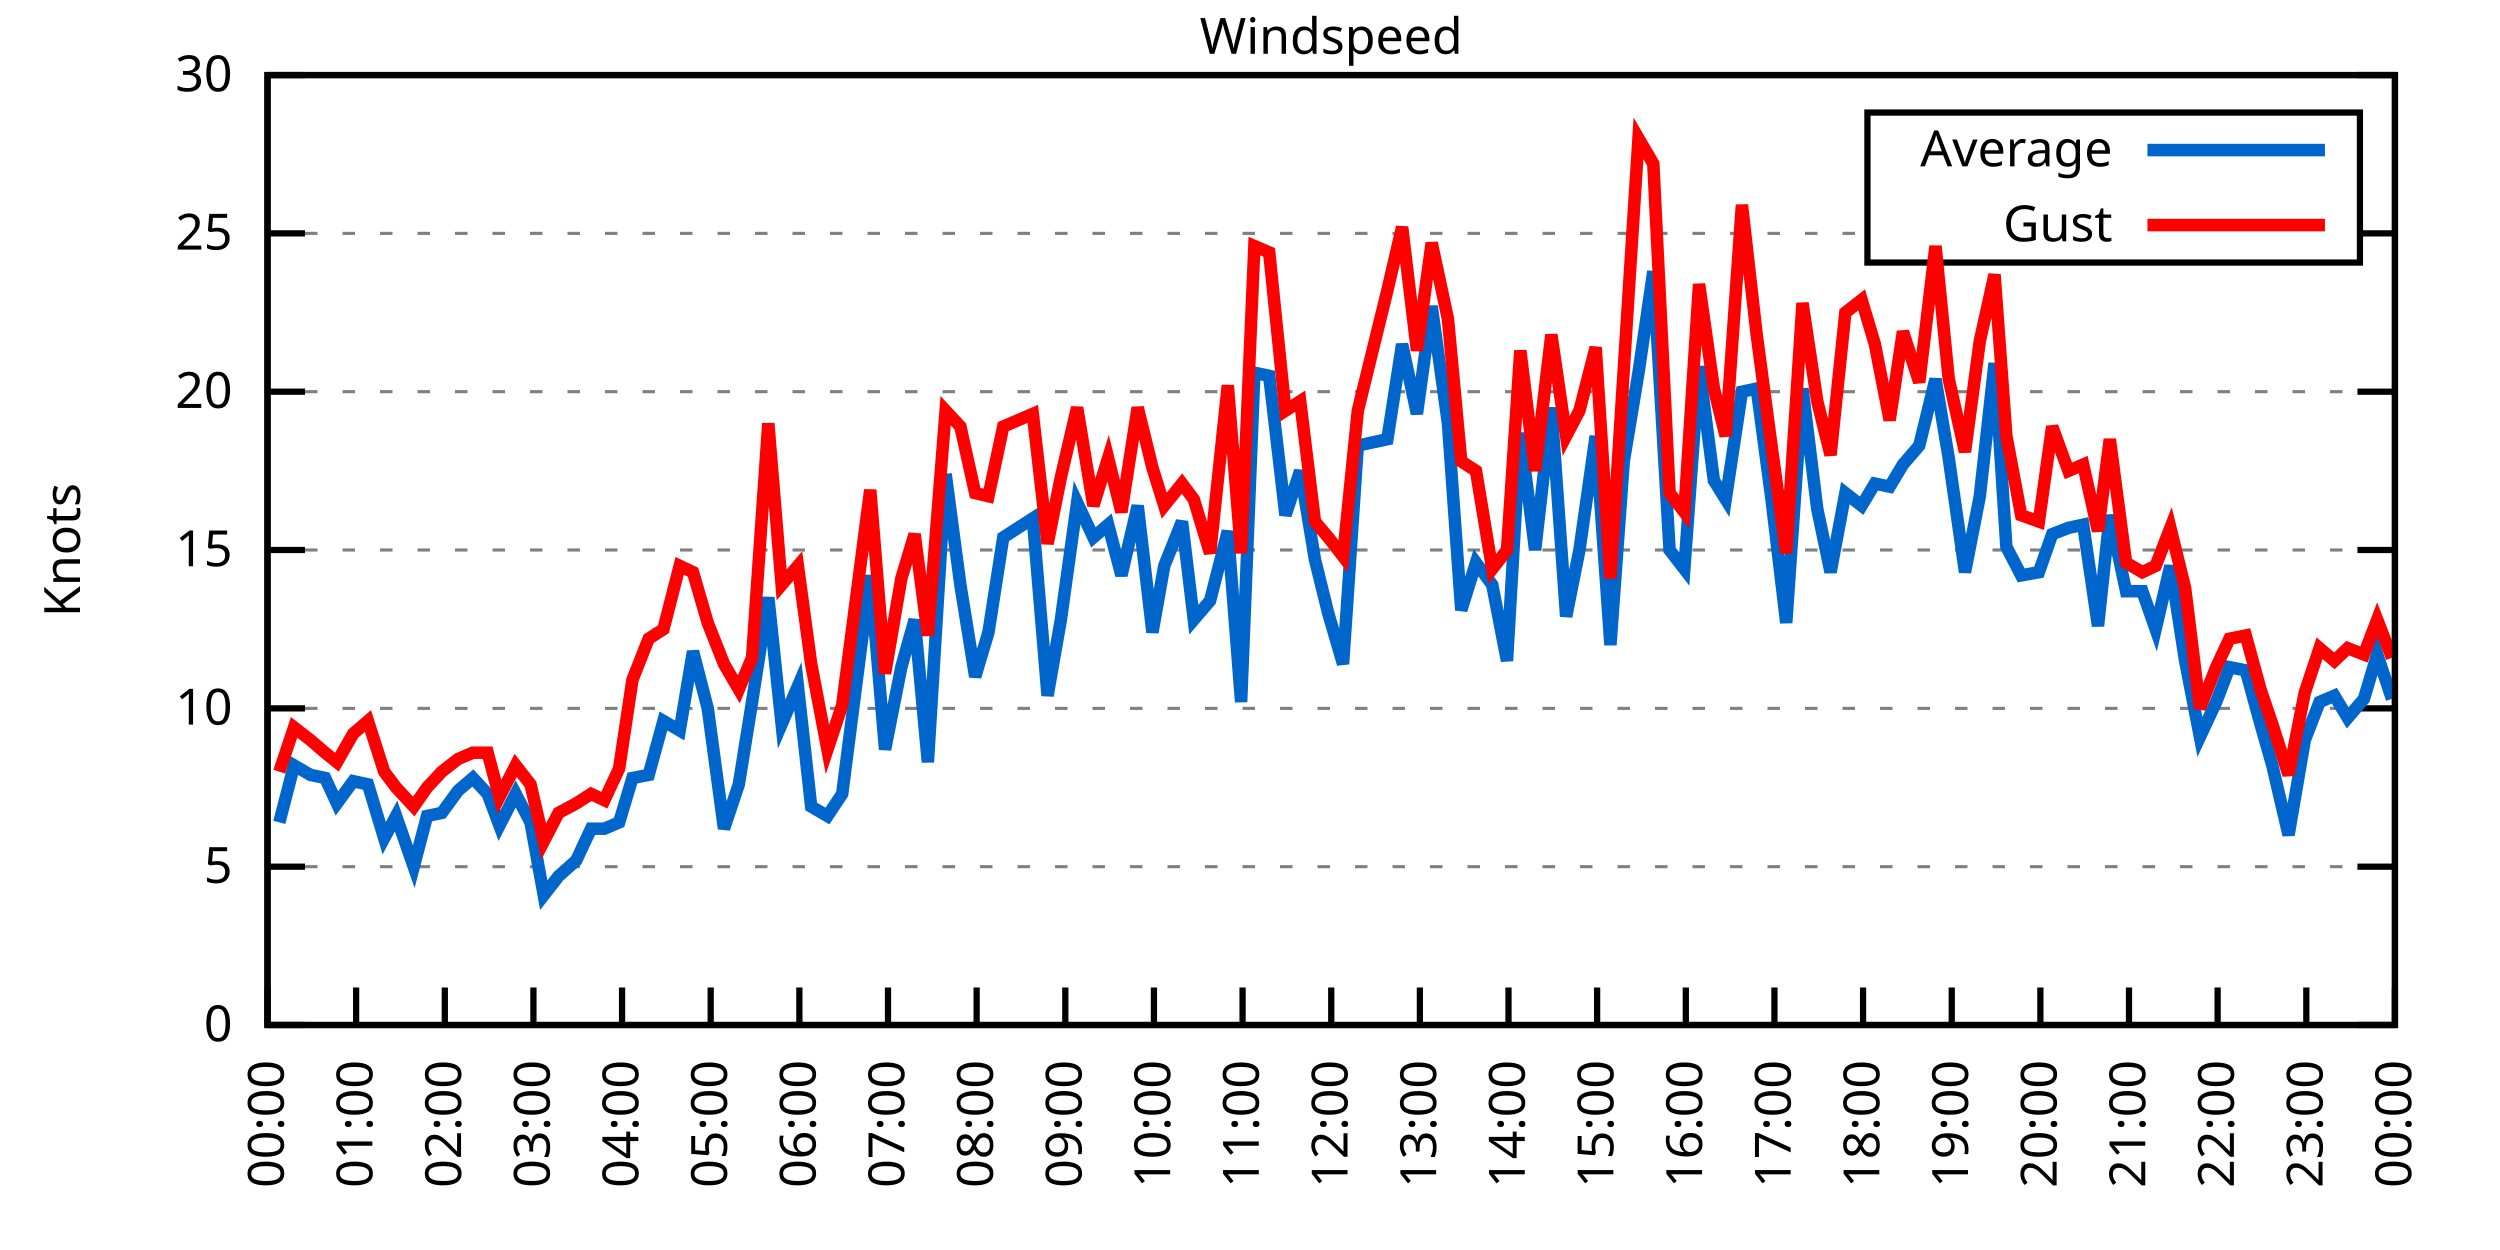
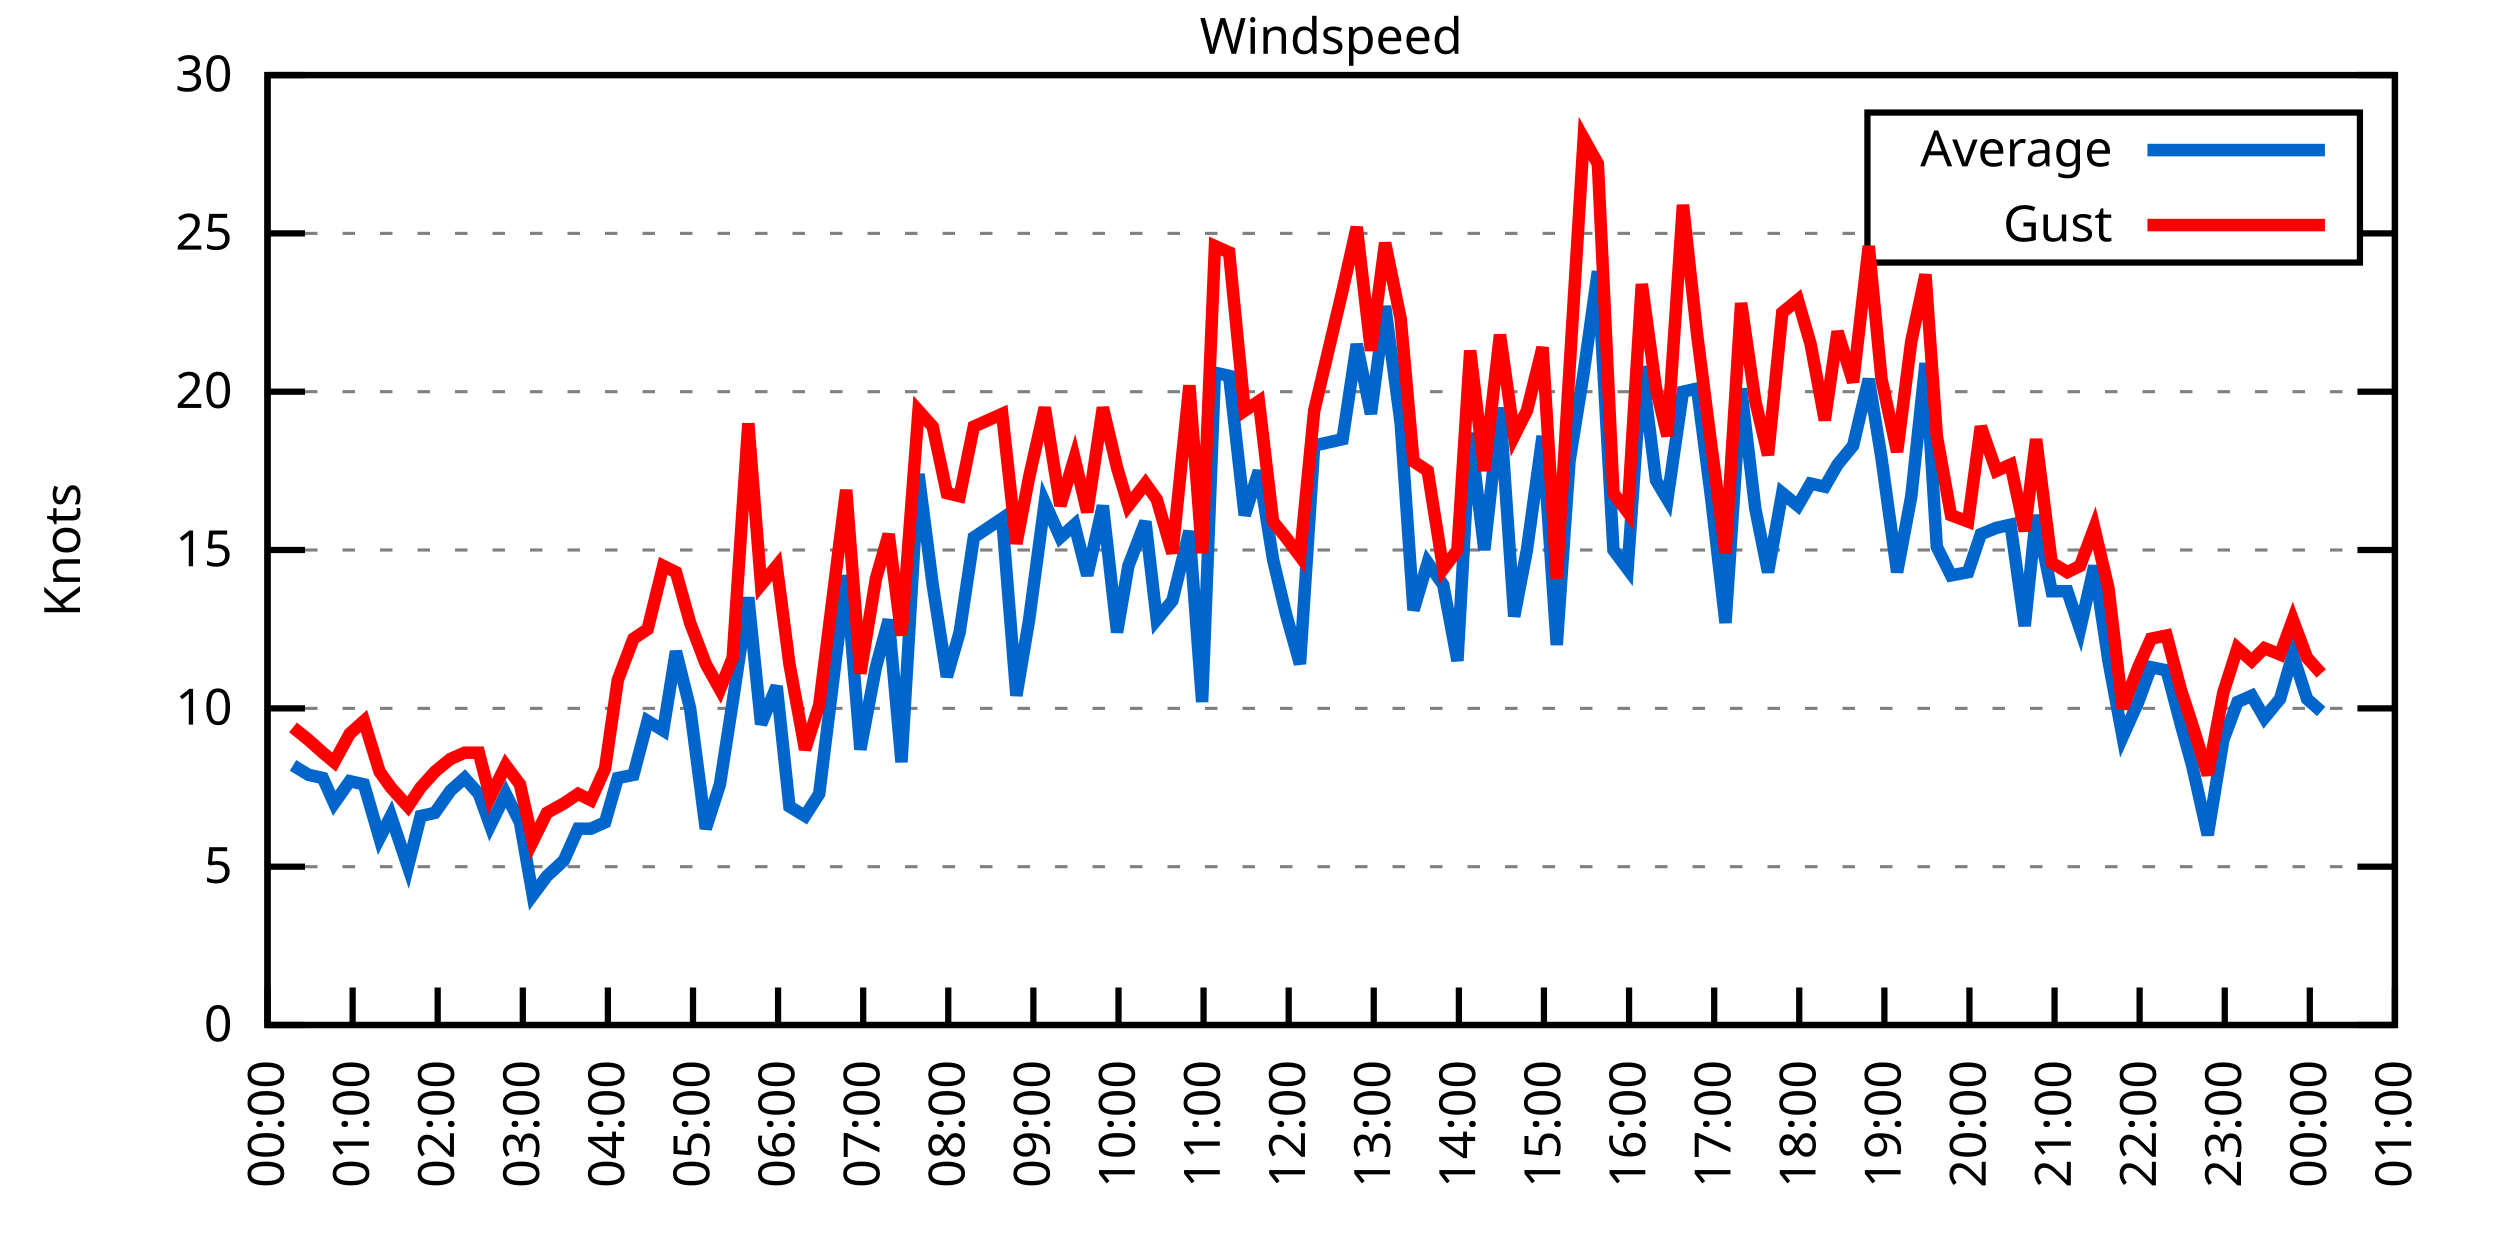
<svg xmlns="http://www.w3.org/2000/svg" xmlns:xlink="http://www.w3.org/1999/xlink" width="400" height="200" viewBox="0 0 400 200">
  <g id="gnuplot_canvas">
    <rect x="0" y="0" width="400" height="200" fill="none" />
    <defs>
      <circle id="gpDot" r="0.5" stroke-width="0.5" stroke="currentColor" />
      <path id="gpPt0" stroke-width="0.333" stroke="currentColor" d="M-1,0 h2 M0,-1 v2" />
      <path id="gpPt1" stroke-width="0.333" stroke="currentColor" d="M-1,-1 L1,1 M1,-1 L-1,1" />
      <path id="gpPt2" stroke-width="0.333" stroke="currentColor" d="M-1,0 L1,0 M0,-1 L0,1 M-1,-1 L1,1 M-1,1 L1,-1" />
      <rect id="gpPt3" stroke-width="0.333" stroke="currentColor" x="-1" y="-1" width="2" height="2" />
      <rect id="gpPt4" stroke-width="0.333" stroke="currentColor" fill="currentColor" x="-1" y="-1" width="2" height="2" />
      <circle id="gpPt5" stroke-width="0.333" stroke="currentColor" cx="0" cy="0" r="1" />
      <use xlink:href="#gpPt5" id="gpPt6" fill="currentColor" stroke="none" />
      <path id="gpPt7" stroke-width="0.333" stroke="currentColor" d="M0,-1.33 L-1.33,0.67 L1.33,0.67 z" />
      <use xlink:href="#gpPt7" id="gpPt8" fill="currentColor" stroke="none" />
      <use xlink:href="#gpPt7" id="gpPt9" stroke="currentColor" transform="rotate(180)" />
      <use xlink:href="#gpPt9" id="gpPt10" fill="currentColor" stroke="none" />
      <use xlink:href="#gpPt3" id="gpPt11" stroke="currentColor" transform="rotate(45)" />
      <use xlink:href="#gpPt11" id="gpPt12" fill="currentColor" stroke="none" />
      <path id="gpPt13" stroke-width="0.333" stroke="currentColor" d="M0,1.330 L1.265,0.411 L0.782,-1.067 L-0.782,-1.076 L-1.265,0.411 z" />
      <use xlink:href="#gpPt13" id="gpPt14" fill="currentColor" stroke="none" />
      <filter id="textbox" filterUnits="objectBoundingBox" x="0" y="0" height="1" width="1">
        <feFlood flood-color="white" flood-opacity="1" result="bgnd" />
        <feComposite in="SourceGraphic" in2="bgnd" operator="atop" />
      </filter>
      <filter id="greybox" filterUnits="objectBoundingBox" x="0" y="0" height="1" width="1">
        <feFlood flood-color="lightgrey" flood-opacity="1" result="grey" />
        <feComposite in="SourceGraphic" in2="grey" operator="atop" />
      </filter>
    </defs>
    <g fill="none" color="white" stroke="currentColor" stroke-width="1.00" stroke-linecap="butt" stroke-linejoin="miter">
</g>
    <g fill="none" color="black" stroke="currentColor" stroke-width="1.00" stroke-linecap="butt" stroke-linejoin="miter">
      <g stroke="none" shape-rendering="crispEdges">
        <polygon fill="rgb(255, 255, 255)" points="42.80,164.00 383.18,164.00 383.18,12.02 42.80,12.02 " />
      </g>
    </g>
    <g fill="none" color="black" stroke="currentColor" stroke-width="1.00" stroke-linecap="butt" stroke-linejoin="miter">
</g>
    <g fill="none" color="black" stroke="black" stroke-width="0.50" stroke-linecap="butt" stroke-linejoin="miter">
</g>
    <g fill="none" color="gray" stroke="currentColor" stroke-width="0.50" stroke-linecap="butt" stroke-linejoin="miter">
      <path stroke="gray" stroke-dasharray="2,4" class="gridline" d="M42.80,164.00 L383.19,164.00  " />
    </g>
    <g fill="none" color="gray" stroke="gray" stroke-width="1.00" stroke-linecap="butt" stroke-linejoin="miter">
</g>
    <g fill="none" color="black" stroke="currentColor" stroke-width="1.00" stroke-linecap="butt" stroke-linejoin="miter">
      <path stroke="black" d="M42.80,164.00 L48.80,164.00 M383.19,164.00 L377.19,164.00  " />
      <g transform="translate(37.20,166.60)" stroke="none" fill="black" font-family="Sans" font-size="8.00" text-anchor="end">
        <text>
          <tspan font-family="Sans"> 0</tspan>
        </text>
      </g>
    </g>
    <g fill="none" color="black" stroke="currentColor" stroke-width="1.00" stroke-linecap="butt" stroke-linejoin="miter">
</g>
    <g fill="none" color="black" stroke="black" stroke-width="0.50" stroke-linecap="butt" stroke-linejoin="miter">
</g>
    <g fill="none" color="gray" stroke="currentColor" stroke-width="0.50" stroke-linecap="butt" stroke-linejoin="miter">
      <path stroke="gray" stroke-dasharray="2,4" class="gridline" d="M42.80,138.67 L383.19,138.67  " />
    </g>
    <g fill="none" color="gray" stroke="gray" stroke-width="1.00" stroke-linecap="butt" stroke-linejoin="miter">
</g>
    <g fill="none" color="black" stroke="currentColor" stroke-width="1.00" stroke-linecap="butt" stroke-linejoin="miter">
      <path stroke="black" d="M42.80,138.67 L48.80,138.67 M383.19,138.67 L377.19,138.67  " />
      <g transform="translate(37.20,141.27)" stroke="none" fill="black" font-family="Sans" font-size="8.00" text-anchor="end">
        <text>
          <tspan font-family="Sans"> 5</tspan>
        </text>
      </g>
    </g>
    <g fill="none" color="black" stroke="currentColor" stroke-width="1.00" stroke-linecap="butt" stroke-linejoin="miter">
</g>
    <g fill="none" color="black" stroke="black" stroke-width="0.50" stroke-linecap="butt" stroke-linejoin="miter">
</g>
    <g fill="none" color="gray" stroke="currentColor" stroke-width="0.50" stroke-linecap="butt" stroke-linejoin="miter">
      <path stroke="gray" stroke-dasharray="2,4" class="gridline" d="M42.80,113.34 L383.19,113.34  " />
    </g>
    <g fill="none" color="gray" stroke="gray" stroke-width="1.00" stroke-linecap="butt" stroke-linejoin="miter">
</g>
    <g fill="none" color="black" stroke="currentColor" stroke-width="1.00" stroke-linecap="butt" stroke-linejoin="miter">
      <path stroke="black" d="M42.80,113.34 L48.80,113.34 M383.19,113.34 L377.19,113.34  " />
      <g transform="translate(37.20,115.94)" stroke="none" fill="black" font-family="Sans" font-size="8.00" text-anchor="end">
        <text>
          <tspan font-family="Sans"> 10</tspan>
        </text>
      </g>
    </g>
    <g fill="none" color="black" stroke="currentColor" stroke-width="1.00" stroke-linecap="butt" stroke-linejoin="miter">
</g>
    <g fill="none" color="black" stroke="black" stroke-width="0.50" stroke-linecap="butt" stroke-linejoin="miter">
</g>
    <g fill="none" color="gray" stroke="currentColor" stroke-width="0.50" stroke-linecap="butt" stroke-linejoin="miter">
      <path stroke="gray" stroke-dasharray="2,4" class="gridline" d="M42.80,88.00 L383.19,88.00  " />
    </g>
    <g fill="none" color="gray" stroke="gray" stroke-width="1.00" stroke-linecap="butt" stroke-linejoin="miter">
</g>
    <g fill="none" color="black" stroke="currentColor" stroke-width="1.00" stroke-linecap="butt" stroke-linejoin="miter">
      <path stroke="black" d="M42.80,88.00 L48.80,88.00 M383.19,88.00 L377.19,88.00  " />
      <g transform="translate(37.20,90.60)" stroke="none" fill="black" font-family="Sans" font-size="8.00" text-anchor="end">
        <text>
          <tspan font-family="Sans"> 15</tspan>
        </text>
      </g>
    </g>
    <g fill="none" color="black" stroke="currentColor" stroke-width="1.00" stroke-linecap="butt" stroke-linejoin="miter">
</g>
    <g fill="none" color="black" stroke="black" stroke-width="0.50" stroke-linecap="butt" stroke-linejoin="miter">
</g>
    <g fill="none" color="gray" stroke="currentColor" stroke-width="0.50" stroke-linecap="butt" stroke-linejoin="miter">
      <path stroke="gray" stroke-dasharray="2,4" class="gridline" d="M42.80,62.67 L383.19,62.67  " />
    </g>
    <g fill="none" color="gray" stroke="gray" stroke-width="1.00" stroke-linecap="butt" stroke-linejoin="miter">
</g>
    <g fill="none" color="black" stroke="currentColor" stroke-width="1.00" stroke-linecap="butt" stroke-linejoin="miter">
      <path stroke="black" d="M42.80,62.67 L48.80,62.67 M383.19,62.67 L377.19,62.67  " />
      <g transform="translate(37.20,65.27)" stroke="none" fill="black" font-family="Sans" font-size="8.00" text-anchor="end">
        <text>
          <tspan font-family="Sans"> 20</tspan>
        </text>
      </g>
    </g>
    <g fill="none" color="black" stroke="currentColor" stroke-width="1.00" stroke-linecap="butt" stroke-linejoin="miter">
</g>
    <g fill="none" color="black" stroke="black" stroke-width="0.50" stroke-linecap="butt" stroke-linejoin="miter">
</g>
    <g fill="none" color="gray" stroke="currentColor" stroke-width="0.50" stroke-linecap="butt" stroke-linejoin="miter">
      <path stroke="gray" stroke-dasharray="2,4" class="gridline" d="M42.80,37.34 L298.79,37.34 M377.59,37.34 L383.19,37.34  " />
    </g>
    <g fill="none" color="gray" stroke="gray" stroke-width="1.00" stroke-linecap="butt" stroke-linejoin="miter">
</g>
    <g fill="none" color="black" stroke="currentColor" stroke-width="1.00" stroke-linecap="butt" stroke-linejoin="miter">
      <path stroke="black" d="M42.80,37.34 L48.80,37.34 M383.19,37.34 L377.19,37.34  " />
      <g transform="translate(37.20,39.94)" stroke="none" fill="black" font-family="Sans" font-size="8.00" text-anchor="end">
        <text>
          <tspan font-family="Sans"> 25</tspan>
        </text>
      </g>
    </g>
    <g fill="none" color="black" stroke="currentColor" stroke-width="1.00" stroke-linecap="butt" stroke-linejoin="miter">
</g>
    <g fill="none" color="black" stroke="black" stroke-width="0.50" stroke-linecap="butt" stroke-linejoin="miter">
</g>
    <g fill="none" color="gray" stroke="currentColor" stroke-width="0.50" stroke-linecap="butt" stroke-linejoin="miter">
      <path stroke="gray" stroke-dasharray="2,4" class="gridline" d="M42.80,12.01 L383.19,12.01  " />
    </g>
    <g fill="none" color="gray" stroke="gray" stroke-width="1.00" stroke-linecap="butt" stroke-linejoin="miter">
</g>
    <g fill="none" color="black" stroke="currentColor" stroke-width="1.00" stroke-linecap="butt" stroke-linejoin="miter">
      <path stroke="black" d="M42.80,12.01 L48.80,12.01 M383.19,12.01 L377.19,12.01  " />
      <g transform="translate(37.20,14.61)" stroke="none" fill="black" font-family="Sans" font-size="8.00" text-anchor="end">
        <text>
          <tspan font-family="Sans"> 30</tspan>
        </text>
      </g>
    </g>
    <g fill="none" color="black" stroke="currentColor" stroke-width="1.00" stroke-linecap="butt" stroke-linejoin="miter">
      <path stroke="black" d="M42.80,164.00 L42.80,158.00  " />
      <g transform="translate(45.40,169.60) rotate(270.00)" stroke="none" fill="black" font-family="Sans" font-size="8.00" text-anchor="end">
        <text>
          <tspan font-family="Sans">00:00</tspan>
        </text>
      </g>
    </g>
    <g fill="none" color="black" stroke="currentColor" stroke-width="1.00" stroke-linecap="butt" stroke-linejoin="miter">
-       <path stroke="black" d="M56.98,164.00 L56.98,158.00  " />
-       <g transform="translate(59.58,169.60) rotate(270.00)" stroke="none" fill="black" font-family="Sans" font-size="8.00" text-anchor="end">
+       <path stroke="black" d="M56.42,164.00 L56.42,158.00  " />
+       <g transform="translate(59.02,169.60) rotate(270.00)" stroke="none" fill="black" font-family="Sans" font-size="8.00" text-anchor="end">
        <text>
          <tspan font-family="Sans">01:00</tspan>
        </text>
      </g>
    </g>
    <g fill="none" color="black" stroke="currentColor" stroke-width="1.00" stroke-linecap="butt" stroke-linejoin="miter">
-       <path stroke="black" d="M71.17,164.00 L71.17,158.00  " />
-       <g transform="translate(73.77,169.60) rotate(270.00)" stroke="none" fill="black" font-family="Sans" font-size="8.00" text-anchor="end">
+       <path stroke="black" d="M70.03,164.00 L70.03,158.00  " />
+       <g transform="translate(72.63,169.60) rotate(270.00)" stroke="none" fill="black" font-family="Sans" font-size="8.00" text-anchor="end">
        <text>
          <tspan font-family="Sans">02:00</tspan>
        </text>
      </g>
    </g>
    <g fill="none" color="black" stroke="currentColor" stroke-width="1.00" stroke-linecap="butt" stroke-linejoin="miter">
-       <path stroke="black" d="M85.35,164.00 L85.35,158.00  " />
-       <g transform="translate(87.95,169.60) rotate(270.00)" stroke="none" fill="black" font-family="Sans" font-size="8.00" text-anchor="end">
+       <path stroke="black" d="M83.65,164.00 L83.65,158.00  " />
+       <g transform="translate(86.25,169.60) rotate(270.00)" stroke="none" fill="black" font-family="Sans" font-size="8.00" text-anchor="end">
        <text>
          <tspan font-family="Sans">03:00</tspan>
        </text>
      </g>
    </g>
    <g fill="none" color="black" stroke="currentColor" stroke-width="1.00" stroke-linecap="butt" stroke-linejoin="miter">
-       <path stroke="black" d="M99.53,164.00 L99.53,158.00  " />
-       <g transform="translate(102.13,169.60) rotate(270.00)" stroke="none" fill="black" font-family="Sans" font-size="8.00" text-anchor="end">
+       <path stroke="black" d="M97.26,164.00 L97.26,158.00  " />
+       <g transform="translate(99.86,169.60) rotate(270.00)" stroke="none" fill="black" font-family="Sans" font-size="8.00" text-anchor="end">
        <text>
          <tspan font-family="Sans">04:00</tspan>
        </text>
      </g>
    </g>
    <g fill="none" color="black" stroke="currentColor" stroke-width="1.00" stroke-linecap="butt" stroke-linejoin="miter">
-       <path stroke="black" d="M113.71,164.00 L113.71,158.00  " />
-       <g transform="translate(116.31,169.60) rotate(270.00)" stroke="none" fill="black" font-family="Sans" font-size="8.00" text-anchor="end">
+       <path stroke="black" d="M110.88,164.00 L110.88,158.00  " />
+       <g transform="translate(113.48,169.60) rotate(270.00)" stroke="none" fill="black" font-family="Sans" font-size="8.00" text-anchor="end">
        <text>
          <tspan font-family="Sans">05:00</tspan>
        </text>
      </g>
    </g>
    <g fill="none" color="black" stroke="currentColor" stroke-width="1.00" stroke-linecap="butt" stroke-linejoin="miter">
-       <path stroke="black" d="M127.90,164.00 L127.90,158.00  " />
-       <g transform="translate(130.50,169.60) rotate(270.00)" stroke="none" fill="black" font-family="Sans" font-size="8.00" text-anchor="end">
+       <path stroke="black" d="M124.49,164.00 L124.49,158.00  " />
+       <g transform="translate(127.09,169.60) rotate(270.00)" stroke="none" fill="black" font-family="Sans" font-size="8.00" text-anchor="end">
        <text>
          <tspan font-family="Sans">06:00</tspan>
        </text>
      </g>
    </g>
    <g fill="none" color="black" stroke="currentColor" stroke-width="1.00" stroke-linecap="butt" stroke-linejoin="miter">
-       <path stroke="black" d="M142.08,164.00 L142.08,158.00  " />
-       <g transform="translate(144.68,169.60) rotate(270.00)" stroke="none" fill="black" font-family="Sans" font-size="8.00" text-anchor="end">
+       <path stroke="black" d="M138.11,164.00 L138.11,158.00  " />
+       <g transform="translate(140.71,169.60) rotate(270.00)" stroke="none" fill="black" font-family="Sans" font-size="8.00" text-anchor="end">
        <text>
          <tspan font-family="Sans">07:00</tspan>
        </text>
      </g>
    </g>
    <g fill="none" color="black" stroke="currentColor" stroke-width="1.00" stroke-linecap="butt" stroke-linejoin="miter">
-       <path stroke="black" d="M156.26,164.00 L156.26,158.00  " />
-       <g transform="translate(158.86,169.60) rotate(270.00)" stroke="none" fill="black" font-family="Sans" font-size="8.00" text-anchor="end">
+       <path stroke="black" d="M151.72,164.00 L151.72,158.00  " />
+       <g transform="translate(154.32,169.60) rotate(270.00)" stroke="none" fill="black" font-family="Sans" font-size="8.00" text-anchor="end">
        <text>
          <tspan font-family="Sans">08:00</tspan>
        </text>
      </g>
    </g>
    <g fill="none" color="black" stroke="currentColor" stroke-width="1.00" stroke-linecap="butt" stroke-linejoin="miter">
-       <path stroke="black" d="M170.45,164.00 L170.45,158.00  " />
-       <g transform="translate(173.05,169.60) rotate(270.00)" stroke="none" fill="black" font-family="Sans" font-size="8.00" text-anchor="end">
+       <path stroke="black" d="M165.34,164.00 L165.34,158.00  " />
+       <g transform="translate(167.94,169.60) rotate(270.00)" stroke="none" fill="black" font-family="Sans" font-size="8.00" text-anchor="end">
        <text>
          <tspan font-family="Sans">09:00</tspan>
        </text>
      </g>
    </g>
    <g fill="none" color="black" stroke="currentColor" stroke-width="1.00" stroke-linecap="butt" stroke-linejoin="miter">
-       <path stroke="black" d="M184.63,164.00 L184.63,158.00  " />
-       <g transform="translate(187.23,169.60) rotate(270.00)" stroke="none" fill="black" font-family="Sans" font-size="8.00" text-anchor="end">
+       <path stroke="black" d="M178.96,164.00 L178.96,158.00  " />
+       <g transform="translate(181.56,169.60) rotate(270.00)" stroke="none" fill="black" font-family="Sans" font-size="8.00" text-anchor="end">
        <text>
          <tspan font-family="Sans">10:00</tspan>
        </text>
      </g>
    </g>
    <g fill="none" color="black" stroke="currentColor" stroke-width="1.00" stroke-linecap="butt" stroke-linejoin="miter">
-       <path stroke="black" d="M198.81,164.00 L198.81,158.00  " />
-       <g transform="translate(201.41,169.60) rotate(270.00)" stroke="none" fill="black" font-family="Sans" font-size="8.00" text-anchor="end">
+       <path stroke="black" d="M192.57,164.00 L192.57,158.00  " />
+       <g transform="translate(195.17,169.60) rotate(270.00)" stroke="none" fill="black" font-family="Sans" font-size="8.00" text-anchor="end">
        <text>
          <tspan font-family="Sans">11:00</tspan>
        </text>
      </g>
    </g>
    <g fill="none" color="black" stroke="currentColor" stroke-width="1.00" stroke-linecap="butt" stroke-linejoin="miter">
-       <path stroke="black" d="M213.00,164.00 L213.00,158.00  " />
-       <g transform="translate(215.60,169.60) rotate(270.00)" stroke="none" fill="black" font-family="Sans" font-size="8.00" text-anchor="end">
+       <path stroke="black" d="M206.19,164.00 L206.19,158.00  " />
+       <g transform="translate(208.79,169.60) rotate(270.00)" stroke="none" fill="black" font-family="Sans" font-size="8.00" text-anchor="end">
        <text>
          <tspan font-family="Sans">12:00</tspan>
        </text>
      </g>
    </g>
    <g fill="none" color="black" stroke="currentColor" stroke-width="1.00" stroke-linecap="butt" stroke-linejoin="miter">
-       <path stroke="black" d="M227.18,164.00 L227.18,158.00  " />
-       <g transform="translate(229.78,169.60) rotate(270.00)" stroke="none" fill="black" font-family="Sans" font-size="8.00" text-anchor="end">
+       <path stroke="black" d="M219.80,164.00 L219.80,158.00  " />
+       <g transform="translate(222.40,169.60) rotate(270.00)" stroke="none" fill="black" font-family="Sans" font-size="8.00" text-anchor="end">
        <text>
          <tspan font-family="Sans">13:00</tspan>
        </text>
      </g>
    </g>
    <g fill="none" color="black" stroke="currentColor" stroke-width="1.00" stroke-linecap="butt" stroke-linejoin="miter">
-       <path stroke="black" d="M241.36,164.00 L241.36,158.00  " />
-       <g transform="translate(243.96,169.60) rotate(270.00)" stroke="none" fill="black" font-family="Sans" font-size="8.00" text-anchor="end">
+       <path stroke="black" d="M233.42,164.00 L233.42,158.00  " />
+       <g transform="translate(236.02,169.60) rotate(270.00)" stroke="none" fill="black" font-family="Sans" font-size="8.00" text-anchor="end">
        <text>
          <tspan font-family="Sans">14:00</tspan>
        </text>
      </g>
    </g>
    <g fill="none" color="black" stroke="currentColor" stroke-width="1.00" stroke-linecap="butt" stroke-linejoin="miter">
-       <path stroke="black" d="M255.54,164.00 L255.54,158.00  " />
-       <g transform="translate(258.14,169.60) rotate(270.00)" stroke="none" fill="black" font-family="Sans" font-size="8.00" text-anchor="end">
+       <path stroke="black" d="M247.03,164.00 L247.03,158.00  " />
+       <g transform="translate(249.63,169.60) rotate(270.00)" stroke="none" fill="black" font-family="Sans" font-size="8.00" text-anchor="end">
        <text>
          <tspan font-family="Sans">15:00</tspan>
        </text>
      </g>
    </g>
    <g fill="none" color="black" stroke="currentColor" stroke-width="1.00" stroke-linecap="butt" stroke-linejoin="miter">
-       <path stroke="black" d="M269.73,164.00 L269.73,158.00  " />
-       <g transform="translate(272.33,169.60) rotate(270.00)" stroke="none" fill="black" font-family="Sans" font-size="8.00" text-anchor="end">
+       <path stroke="black" d="M260.65,164.00 L260.65,158.00  " />
+       <g transform="translate(263.25,169.60) rotate(270.00)" stroke="none" fill="black" font-family="Sans" font-size="8.00" text-anchor="end">
        <text>
          <tspan font-family="Sans">16:00</tspan>
        </text>
      </g>
    </g>
    <g fill="none" color="black" stroke="currentColor" stroke-width="1.00" stroke-linecap="butt" stroke-linejoin="miter">
-       <path stroke="black" d="M283.91,164.00 L283.91,158.00  " />
-       <g transform="translate(286.51,169.60) rotate(270.00)" stroke="none" fill="black" font-family="Sans" font-size="8.00" text-anchor="end">
+       <path stroke="black" d="M274.27,164.00 L274.27,158.00  " />
+       <g transform="translate(276.87,169.60) rotate(270.00)" stroke="none" fill="black" font-family="Sans" font-size="8.00" text-anchor="end">
        <text>
          <tspan font-family="Sans">17:00</tspan>
        </text>
      </g>
    </g>
    <g fill="none" color="black" stroke="currentColor" stroke-width="1.00" stroke-linecap="butt" stroke-linejoin="miter">
-       <path stroke="black" d="M298.09,164.00 L298.09,158.00  " />
-       <g transform="translate(300.69,169.60) rotate(270.00)" stroke="none" fill="black" font-family="Sans" font-size="8.00" text-anchor="end">
+       <path stroke="black" d="M287.88,164.00 L287.88,158.00  " />
+       <g transform="translate(290.48,169.60) rotate(270.00)" stroke="none" fill="black" font-family="Sans" font-size="8.00" text-anchor="end">
        <text>
          <tspan font-family="Sans">18:00</tspan>
        </text>
      </g>
    </g>
    <g fill="none" color="black" stroke="currentColor" stroke-width="1.00" stroke-linecap="butt" stroke-linejoin="miter">
-       <path stroke="black" d="M312.28,164.00 L312.28,158.00  " />
-       <g transform="translate(314.88,169.60) rotate(270.00)" stroke="none" fill="black" font-family="Sans" font-size="8.00" text-anchor="end">
+       <path stroke="black" d="M301.50,164.00 L301.50,158.00  " />
+       <g transform="translate(304.10,169.60) rotate(270.00)" stroke="none" fill="black" font-family="Sans" font-size="8.00" text-anchor="end">
        <text>
          <tspan font-family="Sans">19:00</tspan>
        </text>
      </g>
    </g>
    <g fill="none" color="black" stroke="currentColor" stroke-width="1.00" stroke-linecap="butt" stroke-linejoin="miter">
-       <path stroke="black" d="M326.46,164.00 L326.46,158.00  " />
-       <g transform="translate(329.06,169.60) rotate(270.00)" stroke="none" fill="black" font-family="Sans" font-size="8.00" text-anchor="end">
+       <path stroke="black" d="M315.11,164.00 L315.11,158.00  " />
+       <g transform="translate(317.71,169.60) rotate(270.00)" stroke="none" fill="black" font-family="Sans" font-size="8.00" text-anchor="end">
        <text>
          <tspan font-family="Sans">20:00</tspan>
        </text>
      </g>
    </g>
    <g fill="none" color="black" stroke="currentColor" stroke-width="1.00" stroke-linecap="butt" stroke-linejoin="miter">
-       <path stroke="black" d="M340.64,164.00 L340.64,158.00  " />
-       <g transform="translate(343.24,169.60) rotate(270.00)" stroke="none" fill="black" font-family="Sans" font-size="8.00" text-anchor="end">
+       <path stroke="black" d="M328.73,164.00 L328.73,158.00  " />
+       <g transform="translate(331.33,169.60) rotate(270.00)" stroke="none" fill="black" font-family="Sans" font-size="8.00" text-anchor="end">
        <text>
          <tspan font-family="Sans">21:00</tspan>
        </text>
      </g>
    </g>
    <g fill="none" color="black" stroke="currentColor" stroke-width="1.00" stroke-linecap="butt" stroke-linejoin="miter">
-       <path stroke="black" d="M354.82,164.00 L354.82,158.00  " />
-       <g transform="translate(357.42,169.60) rotate(270.00)" stroke="none" fill="black" font-family="Sans" font-size="8.00" text-anchor="end">
+       <path stroke="black" d="M342.34,164.00 L342.34,158.00  " />
+       <g transform="translate(344.94,169.60) rotate(270.00)" stroke="none" fill="black" font-family="Sans" font-size="8.00" text-anchor="end">
        <text>
          <tspan font-family="Sans">22:00</tspan>
        </text>
      </g>
    </g>
    <g fill="none" color="black" stroke="currentColor" stroke-width="1.00" stroke-linecap="butt" stroke-linejoin="miter">
-       <path stroke="black" d="M369.01,164.00 L369.01,158.00  " />
-       <g transform="translate(371.61,169.60) rotate(270.00)" stroke="none" fill="black" font-family="Sans" font-size="8.00" text-anchor="end">
+       <path stroke="black" d="M355.96,164.00 L355.96,158.00  " />
+       <g transform="translate(358.56,169.60) rotate(270.00)" stroke="none" fill="black" font-family="Sans" font-size="8.00" text-anchor="end">
        <text>
          <tspan font-family="Sans">23:00</tspan>
+         </text>
+       </g>
+     </g>
+     <g fill="none" color="black" stroke="currentColor" stroke-width="1.00" stroke-linecap="butt" stroke-linejoin="miter">
+       <path stroke="black" d="M369.57,164.00 L369.57,158.00  " />
+       <g transform="translate(372.17,169.60) rotate(270.00)" stroke="none" fill="black" font-family="Sans" font-size="8.00" text-anchor="end">
+         <text>
+           <tspan font-family="Sans">00:00</tspan>
        </text>
      </g>
    </g>
    <g fill="none" color="black" stroke="currentColor" stroke-width="1.00" stroke-linecap="butt" stroke-linejoin="miter">
      <path stroke="black" d="M383.19,164.00 L383.19,158.00  " />
      <g transform="translate(385.79,169.60) rotate(270.00)" stroke="none" fill="black" font-family="Sans" font-size="8.00" text-anchor="end">
        <text>
-           <tspan font-family="Sans">00:00</tspan>
+           <tspan font-family="Sans">01:00</tspan>
        </text>
      </g>
    </g>
    <g fill="none" color="black" stroke="currentColor" stroke-width="1.00" stroke-linecap="butt" stroke-linejoin="miter">
</g>
    <g fill="none" color="black" stroke="currentColor" stroke-width="1.00" stroke-linecap="butt" stroke-linejoin="miter">
      <path stroke="black" d="M42.80,12.01 L42.80,164.00 L383.19,164.00 L383.19,12.01 L42.80,12.01 Z  " />
    </g>
    <g fill="none" color="black" stroke="currentColor" stroke-width="1.00" stroke-linecap="butt" stroke-linejoin="miter">
</g>
    <g fill="none" color="black" stroke="currentColor" stroke-width="1.00" stroke-linecap="butt" stroke-linejoin="miter">
      <path stroke="black" d="M298.79,42.01 L298.79,18.01 L377.59,18.01 L377.59,42.01 L298.79,42.01 Z  " />
    </g>
    <g id="Windspeed_plot_1">
      <g fill="none" color="white" stroke="black" stroke-width="2.00" stroke-linecap="butt" stroke-linejoin="miter">
</g>
      <g fill="none" color="black" stroke="currentColor" stroke-width="2.00" stroke-linecap="butt" stroke-linejoin="miter">
        <g transform="translate(337.99,26.61)" stroke="none" fill="black" font-family="Sans" font-size="8.00" text-anchor="end">
          <text>
            <tspan font-family="Sans">Average</tspan>
          </text>
        </g>
      </g>
      <g fill="none" color="black" stroke="currentColor" stroke-width="2.00" stroke-linecap="butt" stroke-linejoin="miter">
-         <path stroke="rgb(  0, 102, 204)" d="M343.59,24.01 L371.99,24.01 M44.69,131.58 L47.05,122.46 L49.66,123.98 L52.02,124.48 L53.91,128.54 L56.51,124.99   L58.87,125.50 L61.47,134.11 L63.37,130.56 L66.20,138.67 L68.33,130.56 L70.69,130.06 L73.29,126.51 L75.66,124.48   L78.02,127.02 L79.91,132.08 L82.51,127.02 L84.88,131.58 L87.00,143.23 L89.37,140.19 L92.20,137.66 L94.57,132.59   L96.70,132.59 L99.06,131.58 L101.19,124.48 L103.79,123.98 L106.15,115.36 L108.75,116.88 L110.88,104.22 L113.24,113.34   L115.84,132.59 L118.21,125.50 L120.33,112.32 L122.93,95.60 L125.06,115.87 L127.66,109.79 L129.79,129.04 L132.39,130.56   L134.75,127.02 L139.24,92.06 L141.61,119.92 L144.21,106.75 L146.34,99.15 L148.46,121.95 L151.30,75.85 L153.66,93.58   L156.03,108.27 L158.15,101.18 L160.52,85.98 L165.25,82.94 L167.61,111.31 L169.74,99.15 L172.34,80.41 L174.94,85.98   L177.30,83.95 L179.43,92.06 L182.03,80.91 L184.39,101.18 L186.28,90.54 L189.12,83.45 L191.01,99.15 L193.61,96.11   L196.45,84.97 L198.58,112.32 L200.70,59.63 L203.07,60.14 L205.67,82.43 L208.03,75.34 L210.39,89.52 L212.52,98.14   L214.89,106.24 L217.25,71.29 L221.98,70.27 L224.34,55.07 L226.71,66.22 L229.07,48.99 L231.67,67.74 L233.80,97.63   L236.16,90.03 L238.76,93.58 L241.12,105.74 L243.25,69.26 L245.62,88.00 L248.22,65.21 L250.58,98.64 L252.71,88.00   L255.31,69.77 L257.67,103.20 L259.80,73.82 L262.16,59.63 L264.53,43.42 L267.13,88.00 L269.49,91.04 L271.85,58.62   L274.22,76.86 L276.11,79.90 L278.71,62.67 L281.07,62.17 L283.44,79.90 L285.80,99.66 L288.40,62.17 L290.76,81.42   L292.89,91.55 L295.26,78.89 L297.86,80.91 L299.98,77.37 L302.35,77.87 L304.47,74.33 L307.08,71.29 L309.68,60.65   L311.80,73.31 L314.40,91.55 L316.77,79.39 L319.13,58.11 L321.02,87.50 L323.39,92.06 L326.22,91.55 L328.35,85.47   L330.95,84.46 L333.31,83.95 L335.68,100.16 L337.57,82.43 L340.17,94.59 L342.77,94.59 L344.90,100.67 L347.26,90.54   L349.62,105.74 L351.99,117.90 L354.59,112.32 L356.72,106.75 L359.32,107.26 L361.68,115.87 L363.57,122.46 L366.17,133.60   L368.77,118.40 L371.13,112.32 L373.50,111.31 L375.63,114.86 L378.23,111.82 L380.35,104.72 L382.72,111.82  " />
+         <path stroke="rgb(  0, 102, 204)" d="M343.59,24.01 L371.99,24.01 M46.88,122.46 L49.38,123.98 L51.65,124.48 L53.47,128.54 L55.96,124.99 L58.23,125.50   L60.73,134.11 L62.54,130.56 L65.27,138.67 L67.31,130.56 L69.58,130.06 L72.07,126.51 L74.34,124.48 L76.61,127.02   L78.43,132.08 L80.92,127.02 L83.19,131.58 L85.24,143.23 L87.50,140.19 L90.23,137.66 L92.50,132.59 L94.54,132.59   L96.81,131.58 L98.85,124.48 L101.35,123.98 L103.62,115.36 L106.11,116.88 L108.15,104.22 L110.42,113.34 L112.92,132.59   L115.19,125.50 L117.23,112.32 L119.73,95.60 L121.77,115.87 L124.27,109.79 L126.31,129.04 L128.81,130.56 L131.07,127.02   L135.39,92.06 L137.66,119.92 L140.15,106.75 L142.19,99.15 L144.24,121.95 L146.96,75.85 L149.23,93.58 L151.50,108.27   L153.54,101.18 L155.81,85.98 L160.35,82.94 L162.62,111.31 L164.66,99.15 L167.16,80.41 L169.65,85.98 L171.92,83.95   L173.96,92.06 L176.46,80.91 L178.73,101.18 L180.54,90.54 L183.27,83.45 L185.08,99.15 L187.58,96.11 L190.30,84.97   L192.34,112.32 L194.39,59.63 L196.66,60.14 L199.15,82.43 L201.42,75.34 L203.69,89.52 L205.73,98.14 L208.00,106.24   L210.27,71.29 L214.81,70.27 L217.08,55.07 L219.35,66.22 L221.62,48.99 L224.11,67.74 L226.16,97.63 L228.43,90.03   L230.92,93.58 L233.19,105.74 L235.23,69.26 L237.50,88.00 L240.00,65.21 L242.27,98.64 L244.31,88.00 L246.81,69.77   L249.08,103.20 L251.12,73.82 L253.39,59.63 L255.66,43.42 L258.15,88.00 L260.42,91.04 L262.69,58.62 L264.96,76.86   L266.78,79.90 L269.27,62.67 L271.54,62.17 L273.81,79.90 L276.08,99.66 L278.58,62.17 L280.85,81.42 L282.89,91.55   L285.16,78.89 L287.65,80.91 L289.70,77.37 L291.97,77.87 L294.01,74.33 L296.50,71.29 L299.00,60.65 L301.04,73.31   L303.54,91.55 L305.81,79.39 L308.08,58.11 L309.89,87.50 L312.16,92.06 L314.89,91.55 L316.93,85.47 L319.42,84.46   L321.69,83.95 L323.96,100.16 L325.78,82.43 L328.27,94.59 L330.77,94.59 L332.81,100.67 L335.08,90.54 L337.35,105.74   L339.62,117.90 L342.12,112.32 L344.16,106.75 L346.65,107.26 L348.92,115.87 L350.74,122.46 L353.24,133.60 L355.73,118.40   L358.00,112.32 L360.27,111.31 L362.31,114.86 L364.81,111.82 L366.85,104.72 L369.12,111.82 L371.39,113.84  " />
      </g>
    </g>
    <g id="Windspeed_plot_2">
      <g fill="none" color="black" stroke="currentColor" stroke-width="2.00" stroke-linecap="butt" stroke-linejoin="miter">
        <g transform="translate(337.99,38.61)" stroke="none" fill="black" font-family="Sans" font-size="8.00" text-anchor="end">
          <text>
            <tspan font-family="Sans">Gust</tspan>
          </text>
        </g>
      </g>
      <g fill="none" color="black" stroke="currentColor" stroke-width="2.00" stroke-linecap="butt" stroke-linejoin="miter">
-         <path stroke="rgb(255,   0,   0)" d="M343.59,36.01 L371.99,36.01 M44.69,123.47 L47.05,116.38 L49.66,118.40 L52.02,120.43 L53.91,121.95 L56.51,117.39   L58.87,115.36 L61.47,123.47 L63.37,126.00 L66.20,129.04 L68.33,126.00 L70.69,123.47 L73.29,121.44 L75.66,120.43   L78.02,120.43 L79.91,127.52 L82.51,122.46 L84.88,125.50 L87.00,134.62 L89.37,130.06 L92.20,128.54 L94.57,127.02   L96.70,128.03 L99.06,122.96 L101.19,108.78 L103.79,102.19 L106.15,100.67 L108.75,90.54 L110.88,91.55 L113.24,99.66   L115.84,106.24 L118.21,110.30 L120.33,105.23 L122.93,67.74 L125.06,93.58 L127.66,90.54 L129.79,106.24 L132.39,119.92   L134.75,112.83 L139.24,78.38 L141.61,107.76 L144.21,92.56 L146.34,85.47 L148.46,101.68 L151.30,65.71 L153.66,68.25   L156.03,78.89 L158.15,79.39 L160.52,68.25 L165.25,66.22 L167.61,86.99 L169.74,76.35 L172.34,65.21 L174.94,80.91   L177.30,73.31 L179.43,81.93 L182.03,65.21 L184.39,74.83 L186.28,80.91 L189.12,77.37 L191.01,79.90 L193.61,88.51   L196.45,61.66 L198.58,88.51 L200.70,39.37 L203.07,40.38 L205.67,65.71 L208.03,64.19 L210.39,83.45 L212.52,85.98   L214.89,89.02 L217.25,65.71 L221.98,46.46 L224.34,36.33 L226.71,56.09 L229.07,38.86 L231.67,51.02 L233.80,73.82   L236.16,75.34 L238.76,91.04 L241.12,88.00 L243.25,56.09 L245.62,75.34 L248.22,53.55 L250.58,69.77 L252.71,65.71   L255.31,55.58 L257.67,92.56 L259.80,59.13 L262.16,22.14 L264.53,26.20 L267.13,78.89 L269.49,81.93 L271.85,45.45   L274.22,62.17 L276.11,69.77 L278.71,32.78 L281.07,53.55 L283.44,71.29 L285.80,88.51 L288.40,48.49 L290.76,64.19   L292.89,72.81 L295.26,50.01 L297.86,47.98 L299.98,55.07 L302.35,67.23 L304.47,53.05 L307.08,61.15 L309.68,39.37   L311.80,60.65 L314.40,72.30 L316.77,54.57 L319.13,43.93 L321.02,69.77 L323.39,82.43 L326.22,83.45 L328.35,68.25   L330.95,75.34 L333.31,74.33 L335.68,84.97 L337.57,70.27 L340.17,90.03 L342.77,91.55 L344.90,90.54 L347.26,84.46   L349.62,94.08 L351.99,113.34 L354.59,106.75 L356.72,102.19 L359.32,101.68 L361.68,110.30 L363.57,115.87 L366.17,123.98   L368.77,110.80 L371.13,103.71 L373.50,105.74 L375.63,103.71 L378.23,104.72 L380.35,99.15 L382.72,105.23  " />
+         <path stroke="rgb(255,   0,   0)" d="M343.59,36.01 L371.99,36.01 M46.88,116.38 L49.38,118.40 L51.65,120.43 L53.47,121.95 L55.96,117.39 L58.23,115.36   L60.73,123.47 L62.54,126.00 L65.27,129.04 L67.31,126.00 L69.58,123.47 L72.07,121.44 L74.34,120.43 L76.61,120.43   L78.43,127.52 L80.92,122.46 L83.19,125.50 L85.24,134.62 L87.50,130.06 L90.23,128.54 L92.50,127.02 L94.54,128.03   L96.81,122.96 L98.85,108.78 L101.35,102.19 L103.62,100.67 L106.11,90.54 L108.15,91.55 L110.42,99.66 L112.92,106.24   L115.19,110.30 L117.23,105.23 L119.73,67.74 L121.77,93.58 L124.27,90.54 L126.31,106.24 L128.81,119.92 L131.07,112.83   L135.39,78.38 L137.66,107.76 L140.15,92.56 L142.19,85.47 L144.24,101.68 L146.96,65.71 L149.23,68.25 L151.50,78.89   L153.54,79.39 L155.81,68.25 L160.35,66.22 L162.62,86.99 L164.66,76.35 L167.16,65.21 L169.65,80.91 L171.92,73.31   L173.96,81.93 L176.46,65.21 L178.73,74.83 L180.54,80.91 L183.27,77.37 L185.08,79.90 L187.58,88.51 L190.30,61.66   L192.34,88.51 L194.39,39.37 L196.66,40.38 L199.15,65.71 L201.42,64.19 L203.69,83.45 L205.73,85.98 L208.00,89.02   L210.27,65.71 L214.81,46.46 L217.08,36.33 L219.35,56.09 L221.62,38.86 L224.11,51.02 L226.16,73.82 L228.43,75.34   L230.92,91.04 L233.19,88.00 L235.23,56.09 L237.50,75.34 L240.00,53.55 L242.27,69.77 L244.31,65.71 L246.81,55.58   L249.08,92.56 L251.12,59.13 L253.39,22.14 L255.66,26.20 L258.15,78.89 L260.42,81.93 L262.69,45.45 L264.96,62.17   L266.78,69.77 L269.27,32.78 L271.54,53.55 L273.81,71.29 L276.08,88.51 L278.58,48.49 L280.85,64.19 L282.89,72.81   L285.16,50.01 L287.65,47.98 L289.70,55.07 L291.97,67.23 L294.01,53.05 L296.50,61.15 L299.00,39.37 L301.04,60.65   L303.54,72.30 L305.81,54.57 L308.08,43.93 L309.89,69.77 L312.16,82.43 L314.89,83.45 L316.93,68.25 L319.42,75.34   L321.69,74.33 L323.96,84.97 L325.78,70.27 L328.27,90.03 L330.77,91.55 L332.81,90.54 L335.08,84.46 L337.35,94.08   L339.62,113.34 L342.12,106.75 L344.16,102.19 L346.65,101.68 L348.92,110.30 L350.74,115.87 L353.24,123.98 L355.73,110.80   L358.00,103.71 L360.27,105.74 L362.31,103.71 L364.81,104.72 L366.85,99.15 L369.12,105.23 L371.39,107.76  " />
      </g>
    </g>
    <g fill="none" color="black" stroke="currentColor" stroke-width="2.00" stroke-linecap="butt" stroke-linejoin="miter">
</g>
    <g fill="none" color="black" stroke="black" stroke-width="1.00" stroke-linecap="butt" stroke-linejoin="miter">
</g>
    <g fill="none" color="black" stroke="currentColor" stroke-width="1.00" stroke-linecap="butt" stroke-linejoin="miter">
      <path stroke="black" d="M42.80,12.01 L42.80,164.00 L383.19,164.00 L383.19,12.01 L42.80,12.01 Z  " />
      <g transform="translate(12.80,88.01) rotate(270.00)" stroke="none" fill="black" font-family="Sans" font-size="8.00" text-anchor="middle">
        <text>
          <tspan font-family="Sans">Knots</tspan>
        </text>
      </g>
    </g>
    <g fill="none" color="black" stroke="currentColor" stroke-width="1.00" stroke-linecap="butt" stroke-linejoin="miter">
</g>
    <g fill="none" color="black" stroke="currentColor" stroke-width="1.00" stroke-linecap="butt" stroke-linejoin="miter">
      <g transform="translate(212.99,8.61)" stroke="none" fill="black" font-family="Sans" font-size="8.00" text-anchor="middle">
        <text>
          <tspan font-family="Sans">Windspeed</tspan>
        </text>
      </g>
    </g>
    <g fill="none" color="black" stroke="currentColor" stroke-width="1.00" stroke-linecap="butt" stroke-linejoin="miter">
</g>
  </g>
</svg>
